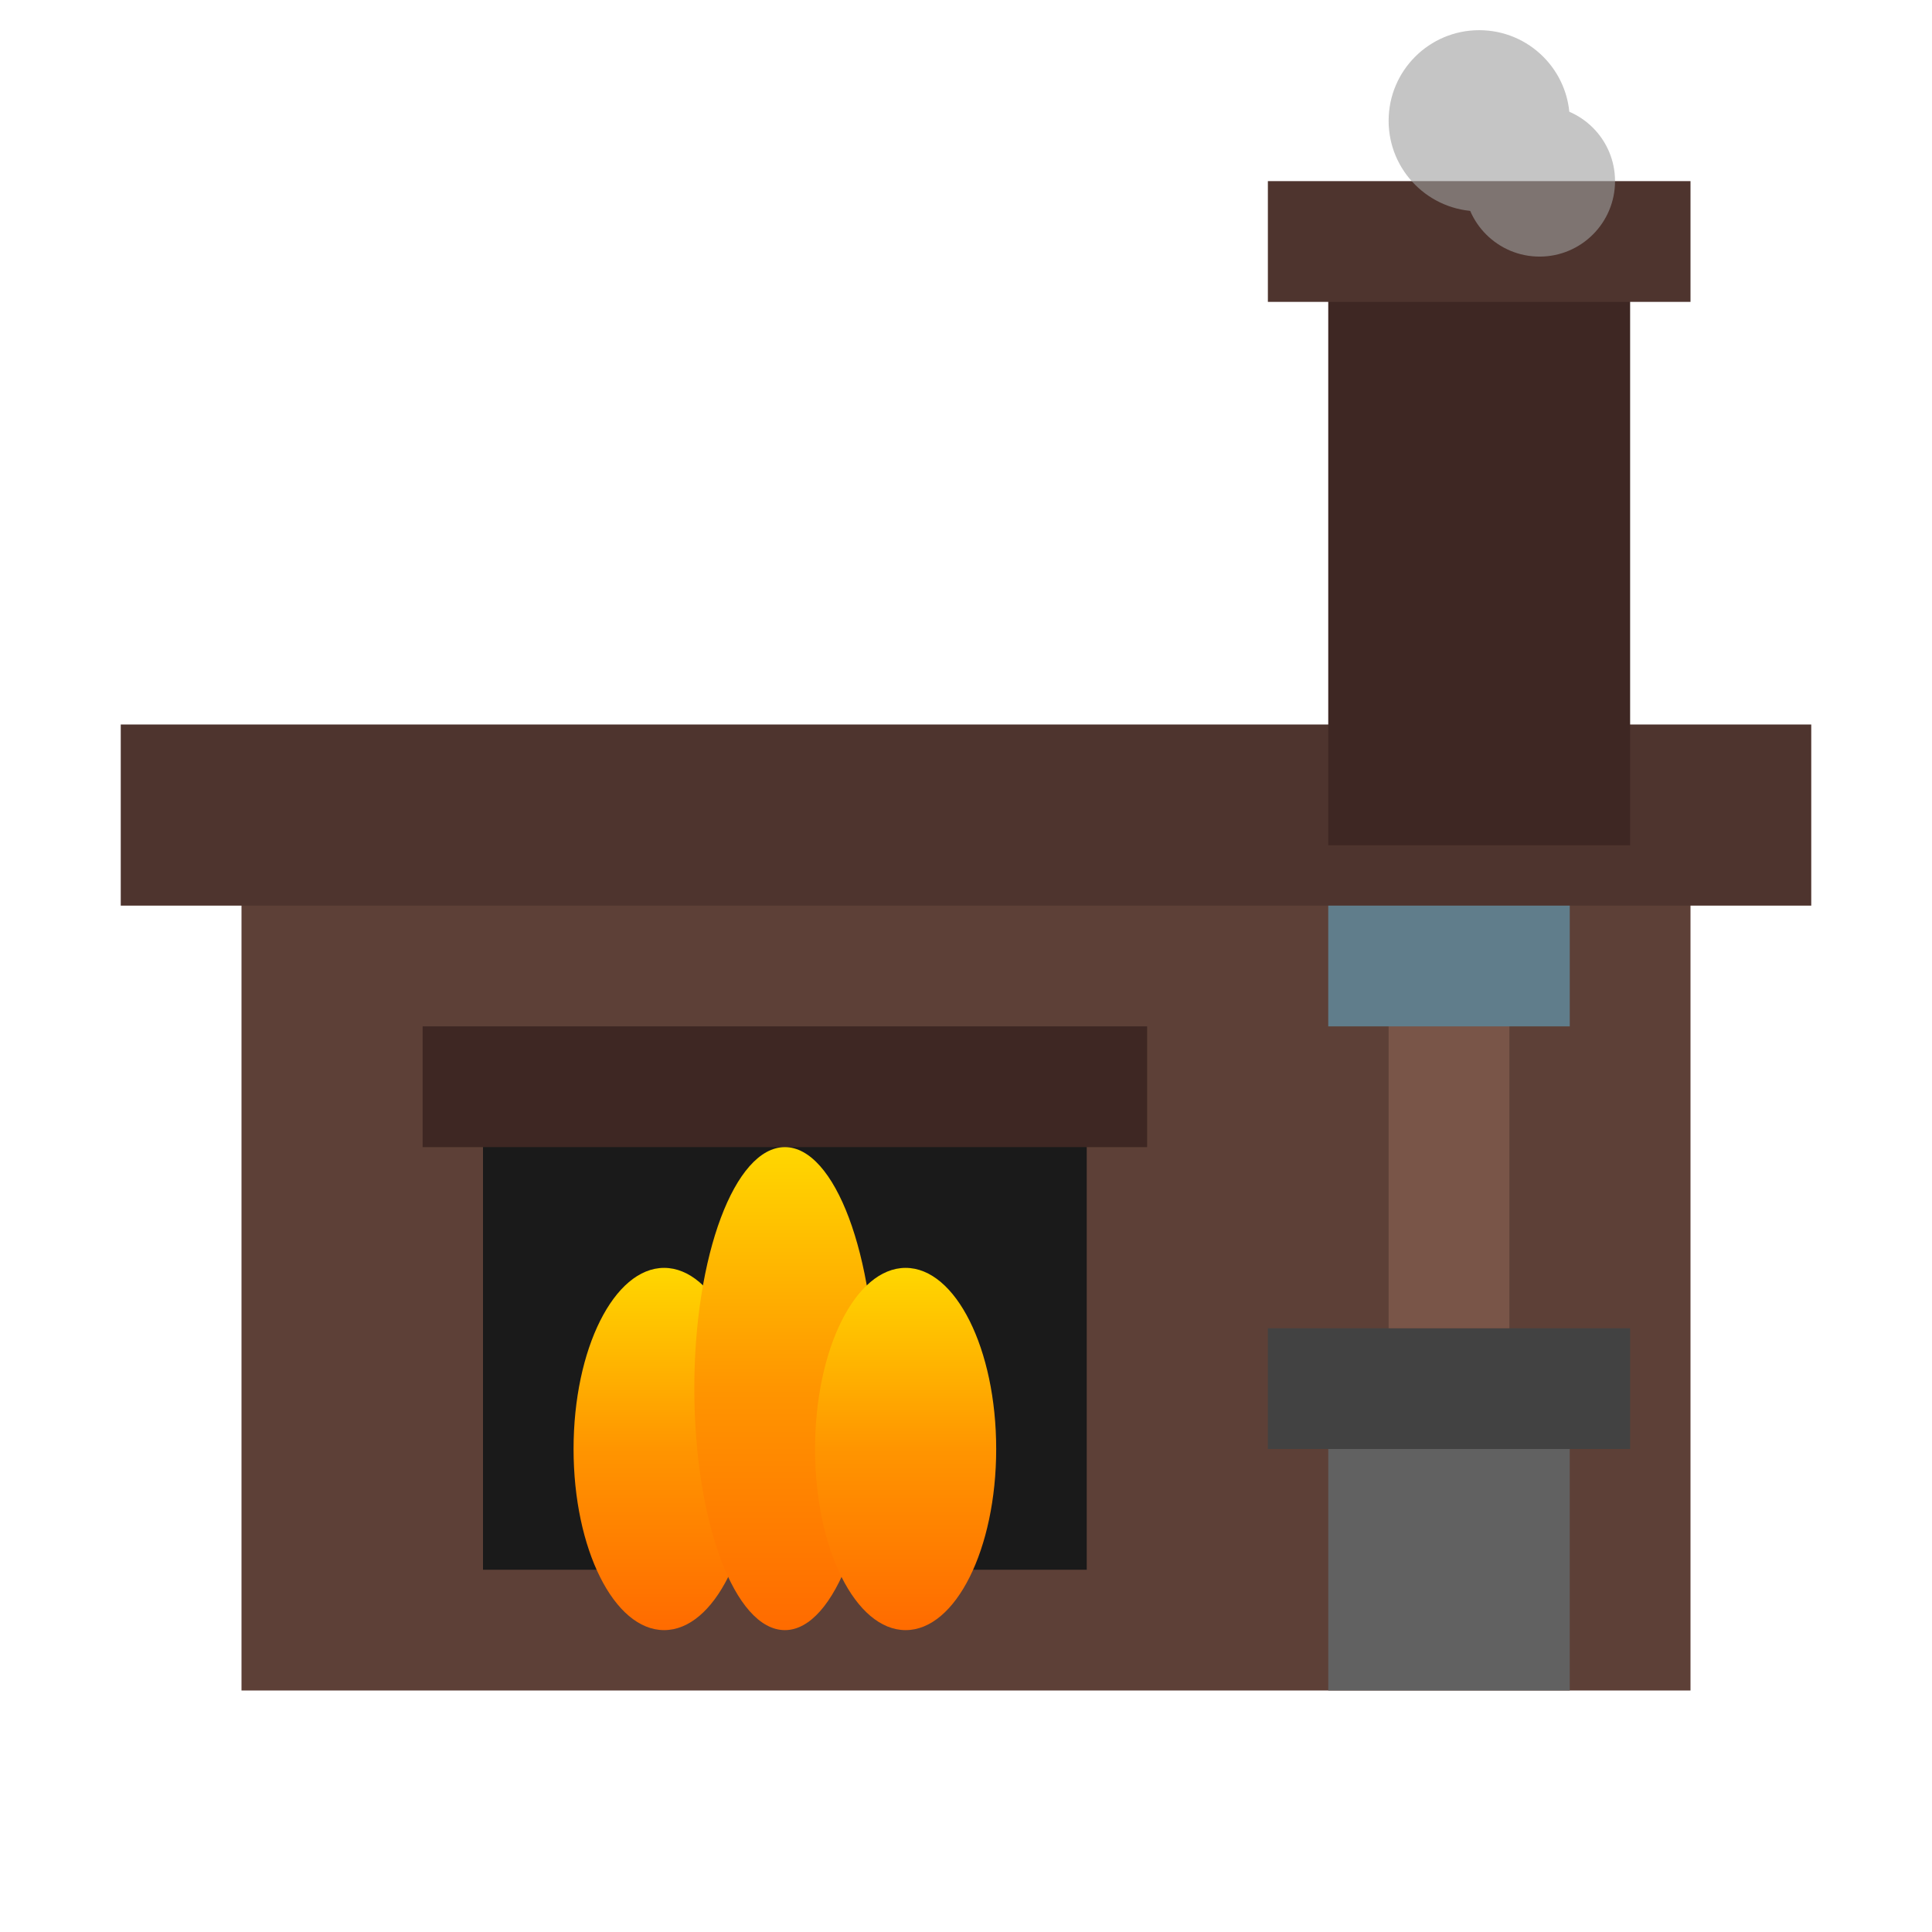
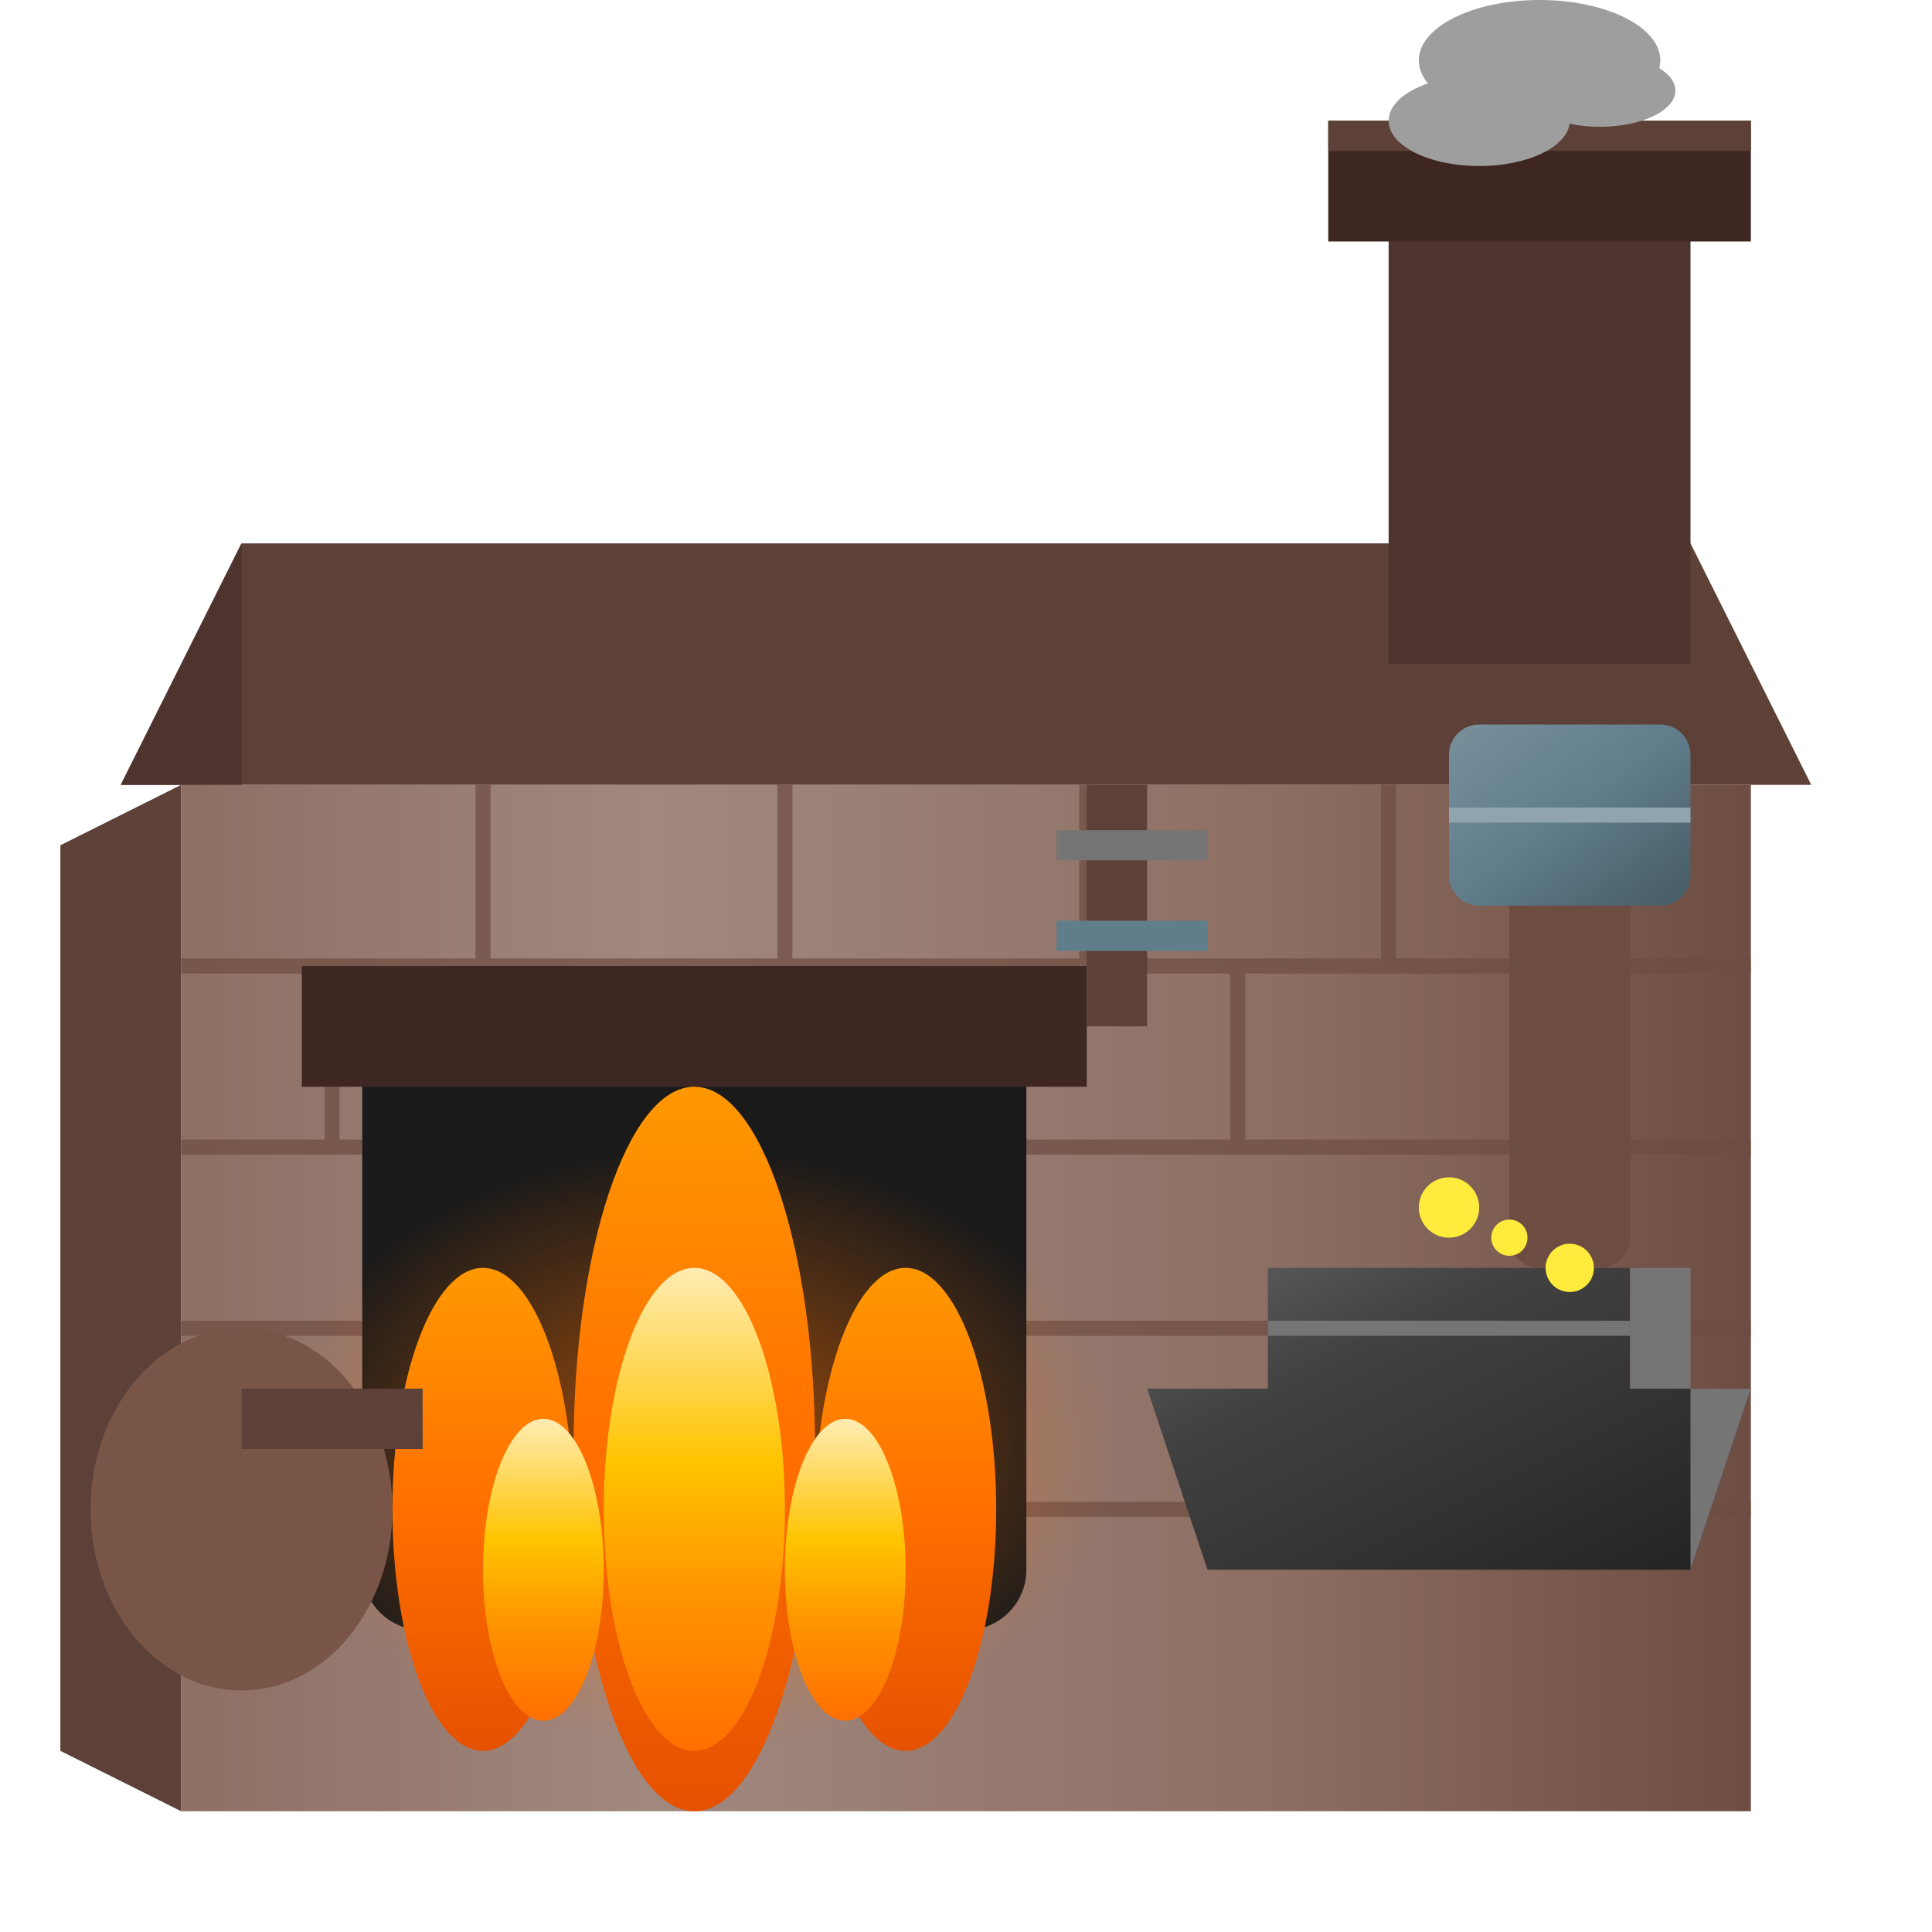
- <svg xmlns="http://www.w3.org/2000/svg" viewBox="0 0 64 64">
+ <svg xmlns="http://www.w3.org/2000/svg" viewBox="0 0 64 64" width="64" height="64">
  <defs>
-     <linearGradient id="fireGrad" x1="0%" y1="100%" x2="0%" y2="0%">
-       <stop offset="0%" style="stop-color:#FF6B00" />
-       <stop offset="50%" style="stop-color:#FF9500" />
-       <stop offset="100%" style="stop-color:#FFD700" />
+     <linearGradient id="brickWall" x1="0%" y1="0%" x2="100%" y2="0%">
+       <stop offset="0%" style="stop-color:#8D6E63" />
+       <stop offset="30%" style="stop-color:#A1887F" />
+       <stop offset="70%" style="stop-color:#8D6E63" />
+       <stop offset="100%" style="stop-color:#6D4C41" />
+     </linearGradient>
+     <linearGradient id="anvilMetal" x1="0%" y1="0%" x2="100%" y2="100%">
+       <stop offset="0%" style="stop-color:#616161" />
+       <stop offset="30%" style="stop-color:#424242" />
+       <stop offset="70%" style="stop-color:#303030" />
+       <stop offset="100%" style="stop-color:#212121" />
+     </linearGradient>
+     <linearGradient id="flameCore" x1="0%" y1="100%" x2="0%" y2="0%">
+       <stop offset="0%" style="stop-color:#FF6F00" />
+       <stop offset="30%" style="stop-color:#FF9100" />
+       <stop offset="60%" style="stop-color:#FFC400" />
+       <stop offset="100%" style="stop-color:#FFECB3" />
+     </linearGradient>
+     <linearGradient id="flameOuter" x1="0%" y1="100%" x2="0%" y2="0%">
+       <stop offset="0%" style="stop-color:#E65100" />
+       <stop offset="50%" style="stop-color:#FF6F00" />
+       <stop offset="100%" style="stop-color:#FF9800" />
+     </linearGradient>
+     <radialGradient id="forgeGlow" cx="50%" cy="50%" r="50%">
+       <stop offset="0%" style="stop-color:#FF6F00" stop-opacity="0.6" />
+       <stop offset="100%" style="stop-color:#FF6F00" stop-opacity="0" />
+     </radialGradient>
+     <linearGradient id="hammerSteel" x1="0%" y1="0%" x2="100%" y2="100%">
+       <stop offset="0%" style="stop-color:#78909C" />
+       <stop offset="50%" style="stop-color:#607D8B" />
+       <stop offset="100%" style="stop-color:#455A64" />
    </linearGradient>
  </defs>
-   <rect x="8" y="28" width="48" height="28" fill="#5D4037" />
-   <rect x="4" y="24" width="56" height="6" fill="#4E342E" />
-   <rect x="44" y="8" width="10" height="20" fill="#3E2723" />
-   <rect x="42" y="6" width="14" height="4" fill="#4E342E" />
-   <g fill="#9E9E9E" opacity="0.6">
-     <circle cx="49" cy="4" r="3">
-       <animate attributeName="cy" values="4;-8" dur="2s" repeatCount="indefinite" />
-       <animate attributeName="opacity" values="0.6;0" dur="2s" repeatCount="indefinite" />
+   <rect x="6" y="26" width="52" height="34" fill="url(#brickWall)" />
+   <polygon points="6,26 6,60 2,58 2,28" fill="#5D4037" />
+   <g stroke="#6D4C41" stroke-width="0.5" opacity="0.7">
+     <line x1="6" y1="32" x2="58" y2="32" />
+     <line x1="6" y1="38" x2="58" y2="38" />
+     <line x1="6" y1="44" x2="58" y2="44" />
+     <line x1="6" y1="50" x2="58" y2="50" />
+     <line x1="16" y1="26" x2="16" y2="32" />
+     <line x1="26" y1="26" x2="26" y2="32" />
+     <line x1="36" y1="26" x2="36" y2="32" />
+     <line x1="46" y1="26" x2="46" y2="32" />
+     <line x1="11" y1="32" x2="11" y2="38" />
+     <line x1="21" y1="32" x2="21" y2="38" />
+     <line x1="31" y1="32" x2="31" y2="38" />
+     <line x1="41" y1="32" x2="41" y2="38" />
+   </g>
+   <polygon points="4,26 60,26 56,18 8,18" fill="#5D4037" />
+   <polygon points="4,26 8,18 8,26" fill="#4E342E" />
+   <rect x="46" y="6" width="10" height="16" fill="#4E342E" />
+   <rect x="44" y="4" width="14" height="4" fill="#3E2723" />
+   <rect x="44" y="4" width="14" height="1" fill="#5D4037" />
+   <g fill="#9E9E9E">
+     <ellipse cx="51" cy="2" rx="4" ry="2">
+       <animate attributeName="cy" values="2;-12" dur="3s" repeatCount="indefinite" />
+       <animate attributeName="rx" values="4;6" dur="3s" repeatCount="indefinite" />
+       <animate attributeName="opacity" values="0.5;0" dur="3s" repeatCount="indefinite" />
+     </ellipse>
+     <ellipse cx="49" cy="4" rx="3" ry="1.5">
+       <animate attributeName="cy" values="4;-10" dur="2.5s" repeatCount="indefinite" begin="0.8s" />
+       <animate attributeName="rx" values="3;5" dur="2.5s" repeatCount="indefinite" begin="0.8s" />
+       <animate attributeName="opacity" values="0.4;0" dur="2.5s" repeatCount="indefinite" begin="0.8s" />
+     </ellipse>
+     <ellipse cx="53" cy="3" rx="2.5" ry="1.2">
+       <animate attributeName="cy" values="3;-8" dur="2.8s" repeatCount="indefinite" begin="1.5s" />
+       <animate attributeName="opacity" values="0.45;0" dur="2.8s" repeatCount="indefinite" begin="1.5s" />
+     </ellipse>
+   </g>
+   <rect x="12" y="34" width="22" height="20" fill="#1A1A1A" rx="2" />
+   <rect x="10" y="32" width="26" height="4" fill="#3E2723" />
+   <ellipse cx="23" cy="48" rx="14" ry="10" fill="url(#forgeGlow)">
+     <animate attributeName="opacity" values="0.5;0.8;0.5" dur="0.5s" repeatCount="indefinite" />
+   </ellipse>
+   <g>
+     <ellipse cx="16" cy="50" rx="3" ry="8" fill="url(#flameOuter)">
+       <animate attributeName="ry" values="8;10;7;9;8" dur="0.4s" repeatCount="indefinite" />
+     </ellipse>
+     <ellipse cx="23" cy="48" rx="4" ry="12" fill="url(#flameOuter)">
+       <animate attributeName="ry" values="12;10;14;11;12" dur="0.35s" repeatCount="indefinite" />
+     </ellipse>
+     <ellipse cx="30" cy="50" rx="3" ry="8" fill="url(#flameOuter)">
+       <animate attributeName="ry" values="7;9;8;10;7" dur="0.45s" repeatCount="indefinite" />
+     </ellipse>
+     <ellipse cx="18" cy="52" rx="2" ry="5" fill="url(#flameCore)">
+       <animate attributeName="ry" values="5;7;4;6;5" dur="0.3s" repeatCount="indefinite" />
+     </ellipse>
+     <ellipse cx="23" cy="50" rx="3" ry="8" fill="url(#flameCore)">
+       <animate attributeName="ry" values="8;6;9;7;8" dur="0.25s" repeatCount="indefinite" />
+     </ellipse>
+     <ellipse cx="28" cy="52" rx="2" ry="5" fill="url(#flameCore)">
+       <animate attributeName="ry" values="4;6;5;7;4" dur="0.35s" repeatCount="indefinite" />
+     </ellipse>
+   </g>
+   <polygon points="40,52 56,52 58,46 54,46 54,42 42,42 42,46 38,46" fill="url(#anvilMetal)" />
+   <polygon points="54,42 56,42 56,46 54,46" fill="#757575" />
+   <line x1="42" y1="44" x2="54" y2="44" stroke="#757575" stroke-width="0.5" />
+   <polygon points="56,52 58,46 56,46" fill="#757575" />
+   <g>
+     <animateTransform attributeName="transform" type="rotate" values="0 52 38;-25 52 38;0 52 38" dur="0.6s" repeatCount="indefinite" />
+     <rect x="50" y="28" width="4" height="14" fill="#6D4C41" rx="1" />
+     <rect x="48" y="24" width="8" height="6" fill="url(#hammerSteel)" rx="1" />
+     <line x1="48" y1="27" x2="56" y2="27" stroke="#90A4AE" stroke-width="0.5" />
+   </g>
+   <g fill="#FFEB3B">
+     <circle cx="48" cy="40" r="1">
+       <animate attributeName="cy" values="40;35" dur="0.5s" repeatCount="indefinite" />
+       <animate attributeName="opacity" values="1;0" dur="0.5s" repeatCount="indefinite" />
    </circle>
-     <circle cx="51" cy="6" r="2.5">
-       <animate attributeName="cy" values="6;-6" dur="2.5s" repeatCount="indefinite" begin="0.5s" />
-       <animate attributeName="opacity" values="0.5;0" dur="2.5s" repeatCount="indefinite" begin="0.5s" />
+     <circle cx="52" cy="42" r="0.8">
+       <animate attributeName="cy" values="42;36" dur="0.4s" repeatCount="indefinite" begin="0.2s" />
+       <animate attributeName="cx" values="52;56" dur="0.4s" repeatCount="indefinite" begin="0.2s" />
+       <animate attributeName="opacity" values="1;0" dur="0.4s" repeatCount="indefinite" begin="0.2s" />
+     </circle>
+     <circle cx="50" cy="41" r="0.6">
+       <animate attributeName="cy" values="41;34" dur="0.45s" repeatCount="indefinite" begin="0.1s" />
+       <animate attributeName="cx" values="50;46" dur="0.45s" repeatCount="indefinite" begin="0.1s" />
+       <animate attributeName="opacity" values="1;0" dur="0.45s" repeatCount="indefinite" begin="0.1s" />
    </circle>
  </g>
-   <rect x="16" y="36" width="20" height="16" fill="#1A1A1A" />
-   <rect x="14" y="34" width="24" height="4" fill="#3E2723" />
-   <g fill="url(#fireGrad)">
-     <ellipse cx="22" cy="48" rx="3" ry="6">
-       <animate attributeName="ry" values="6;8;5;7;6" dur="0.4s" repeatCount="indefinite" />
-       <animate attributeName="opacity" values="1;0.8;1" dur="0.3s" repeatCount="indefinite" />
-     </ellipse>
-     <ellipse cx="26" cy="46" rx="3" ry="8">
-       <animate attributeName="ry" values="8;6;9;7;8" dur="0.35s" repeatCount="indefinite" />
-       <animate attributeName="opacity" values="0.9;1;0.9" dur="0.25s" repeatCount="indefinite" />
-     </ellipse>
-     <ellipse cx="30" cy="48" rx="3" ry="6">
-       <animate attributeName="ry" values="5;7;6;8;5" dur="0.45s" repeatCount="indefinite" />
-       <animate attributeName="opacity" values="1;0.85;1" dur="0.35s" repeatCount="indefinite" />
-     </ellipse>
-   </g>
-   <rect x="42" y="44" width="12" height="4" fill="#424242" />
-   <rect x="44" y="48" width="8" height="8" fill="#616161" />
-   <g>
-     <animateTransform attributeName="transform" type="rotate" values="0 48 42;-20 48 42;0 48 42" dur="0.8s" repeatCount="indefinite" />
-     <rect x="46" y="32" width="4" height="12" fill="#795548" />
-     <rect x="44" y="30" width="8" height="4" fill="#607D8B" />
-   </g>
+   <ellipse cx="8" cy="50" rx="5" ry="6" fill="#795548">
+     <animate attributeName="rx" values="5;4;5" dur="1s" repeatCount="indefinite" />
+   </ellipse>
+   <rect x="8" y="46" width="6" height="2" fill="#5D4037" />
+   <rect x="36" y="26" width="2" height="8" fill="#5D4037" />
+   <line x1="35" y1="28" x2="40" y2="28" stroke="#757575" stroke-width="1" />
+   <line x1="35" y1="31" x2="40" y2="31" stroke="#607D8B" stroke-width="1" />
</svg>
